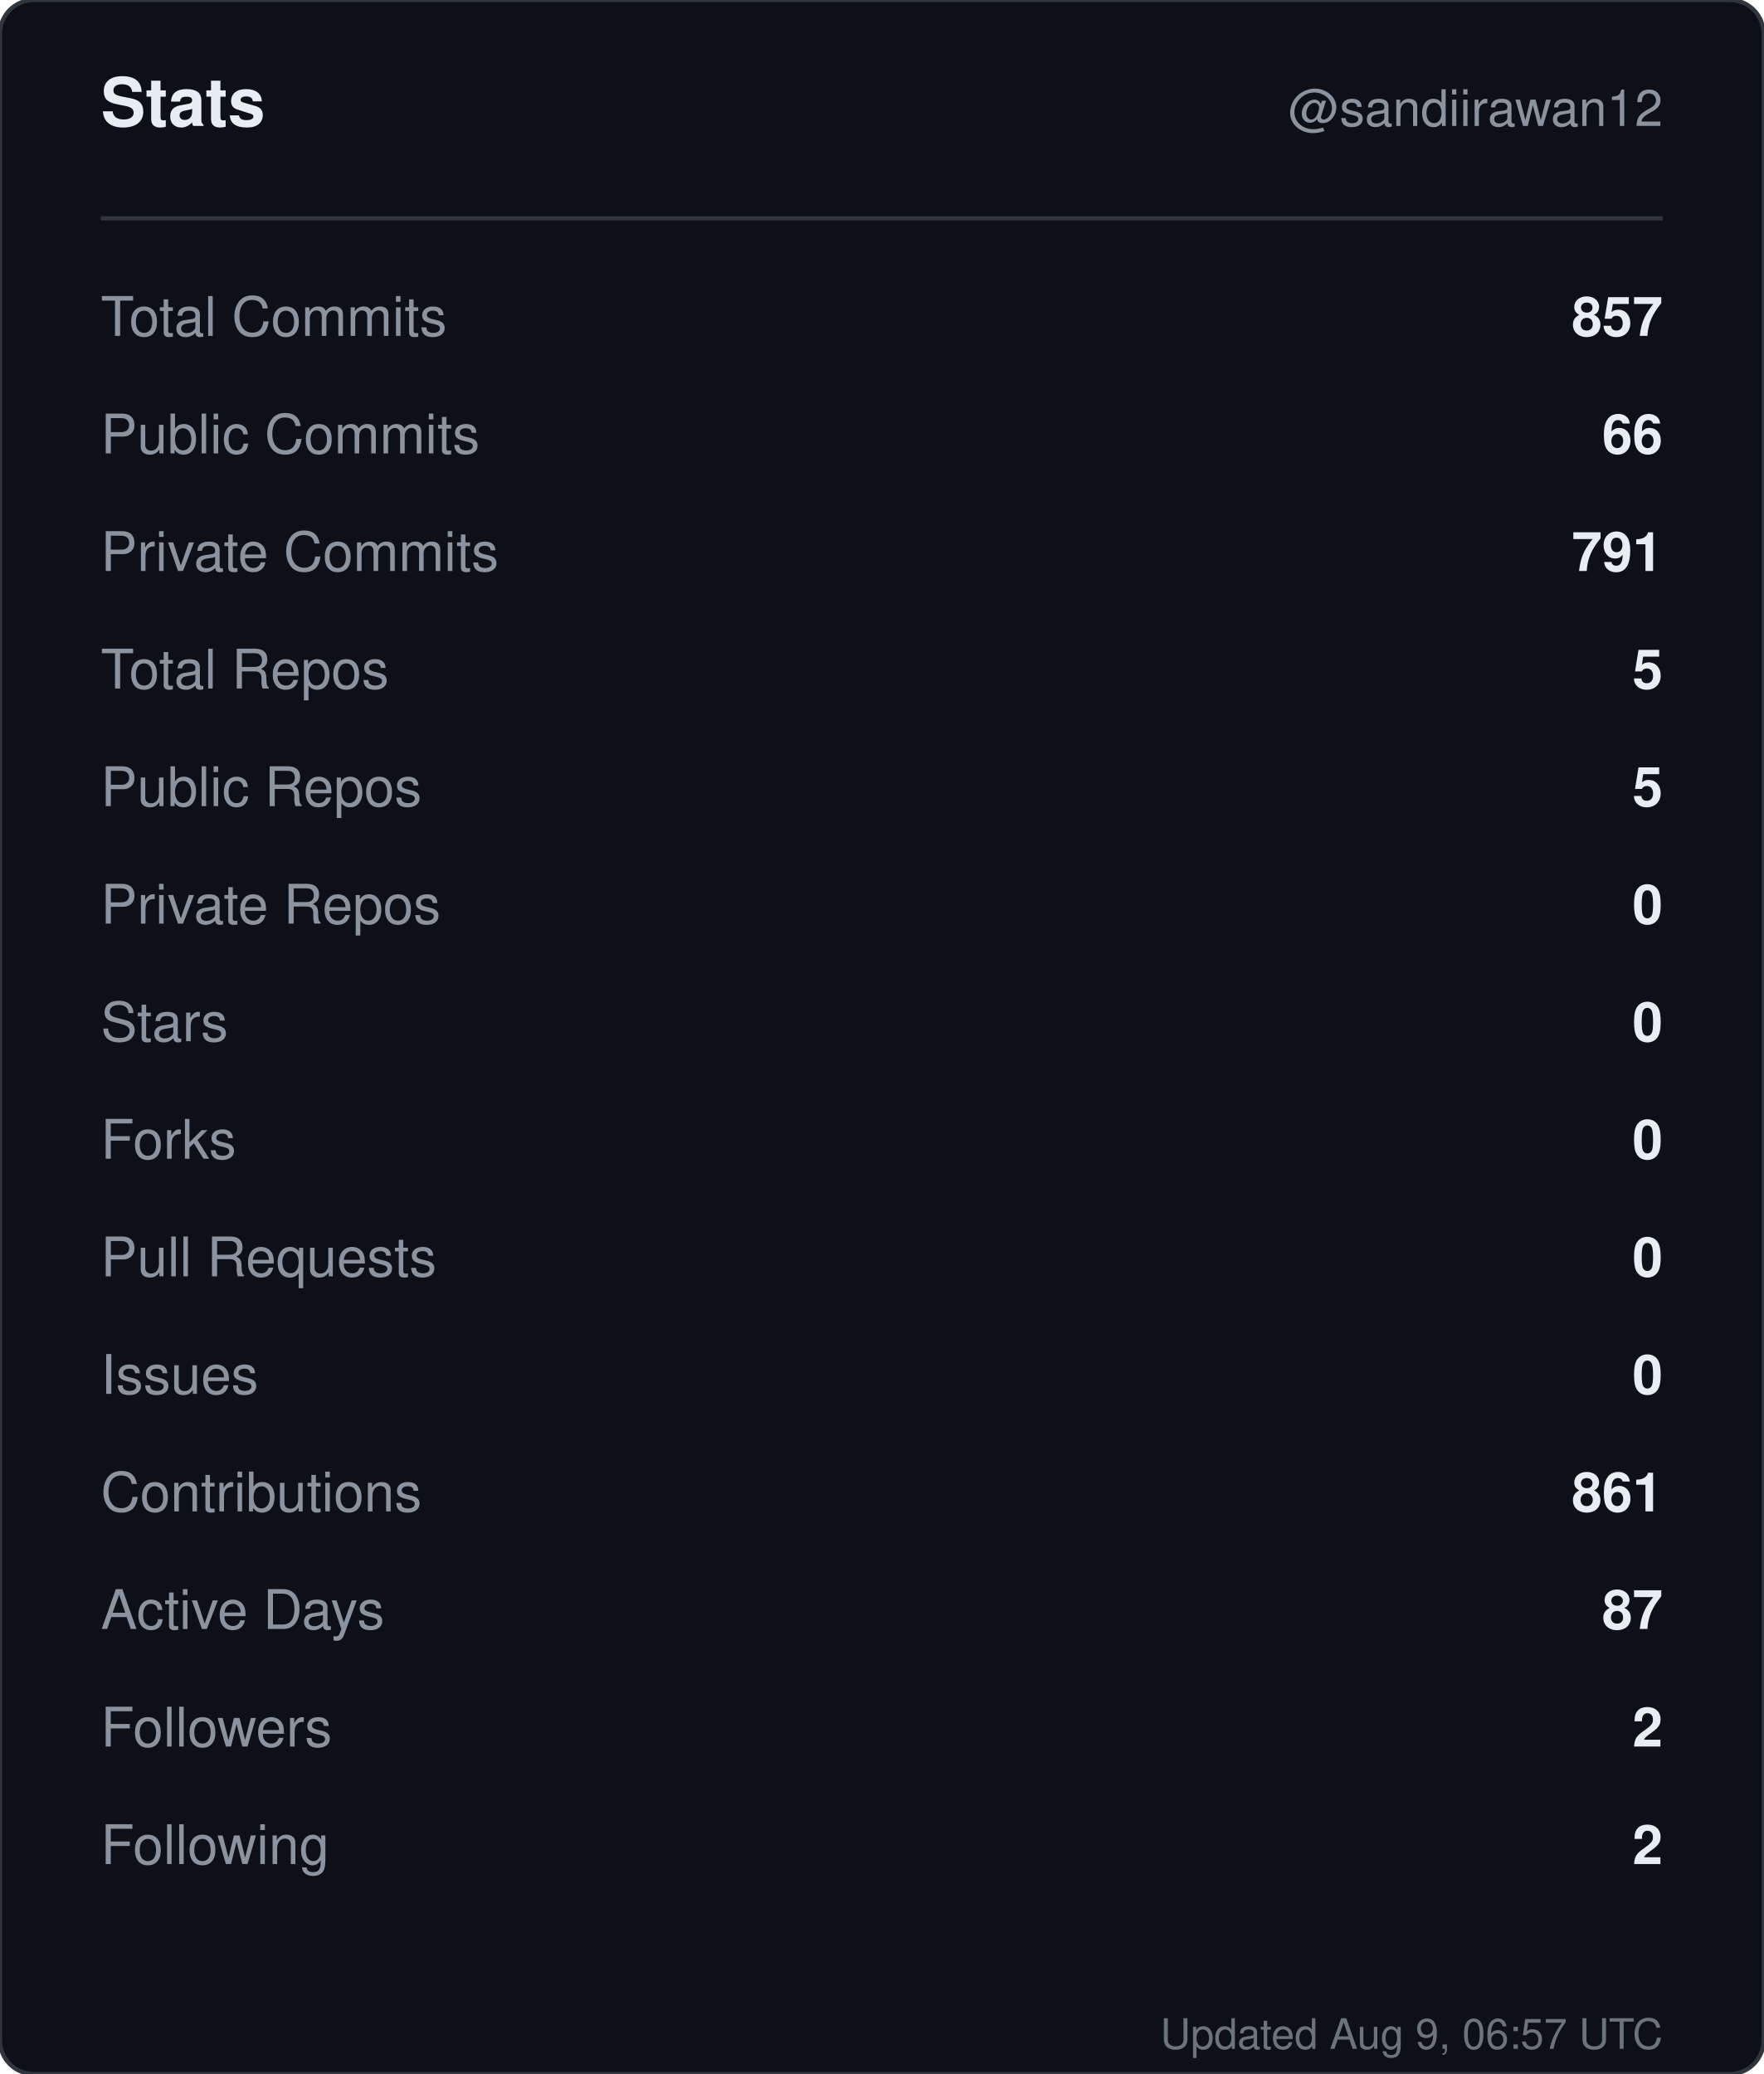
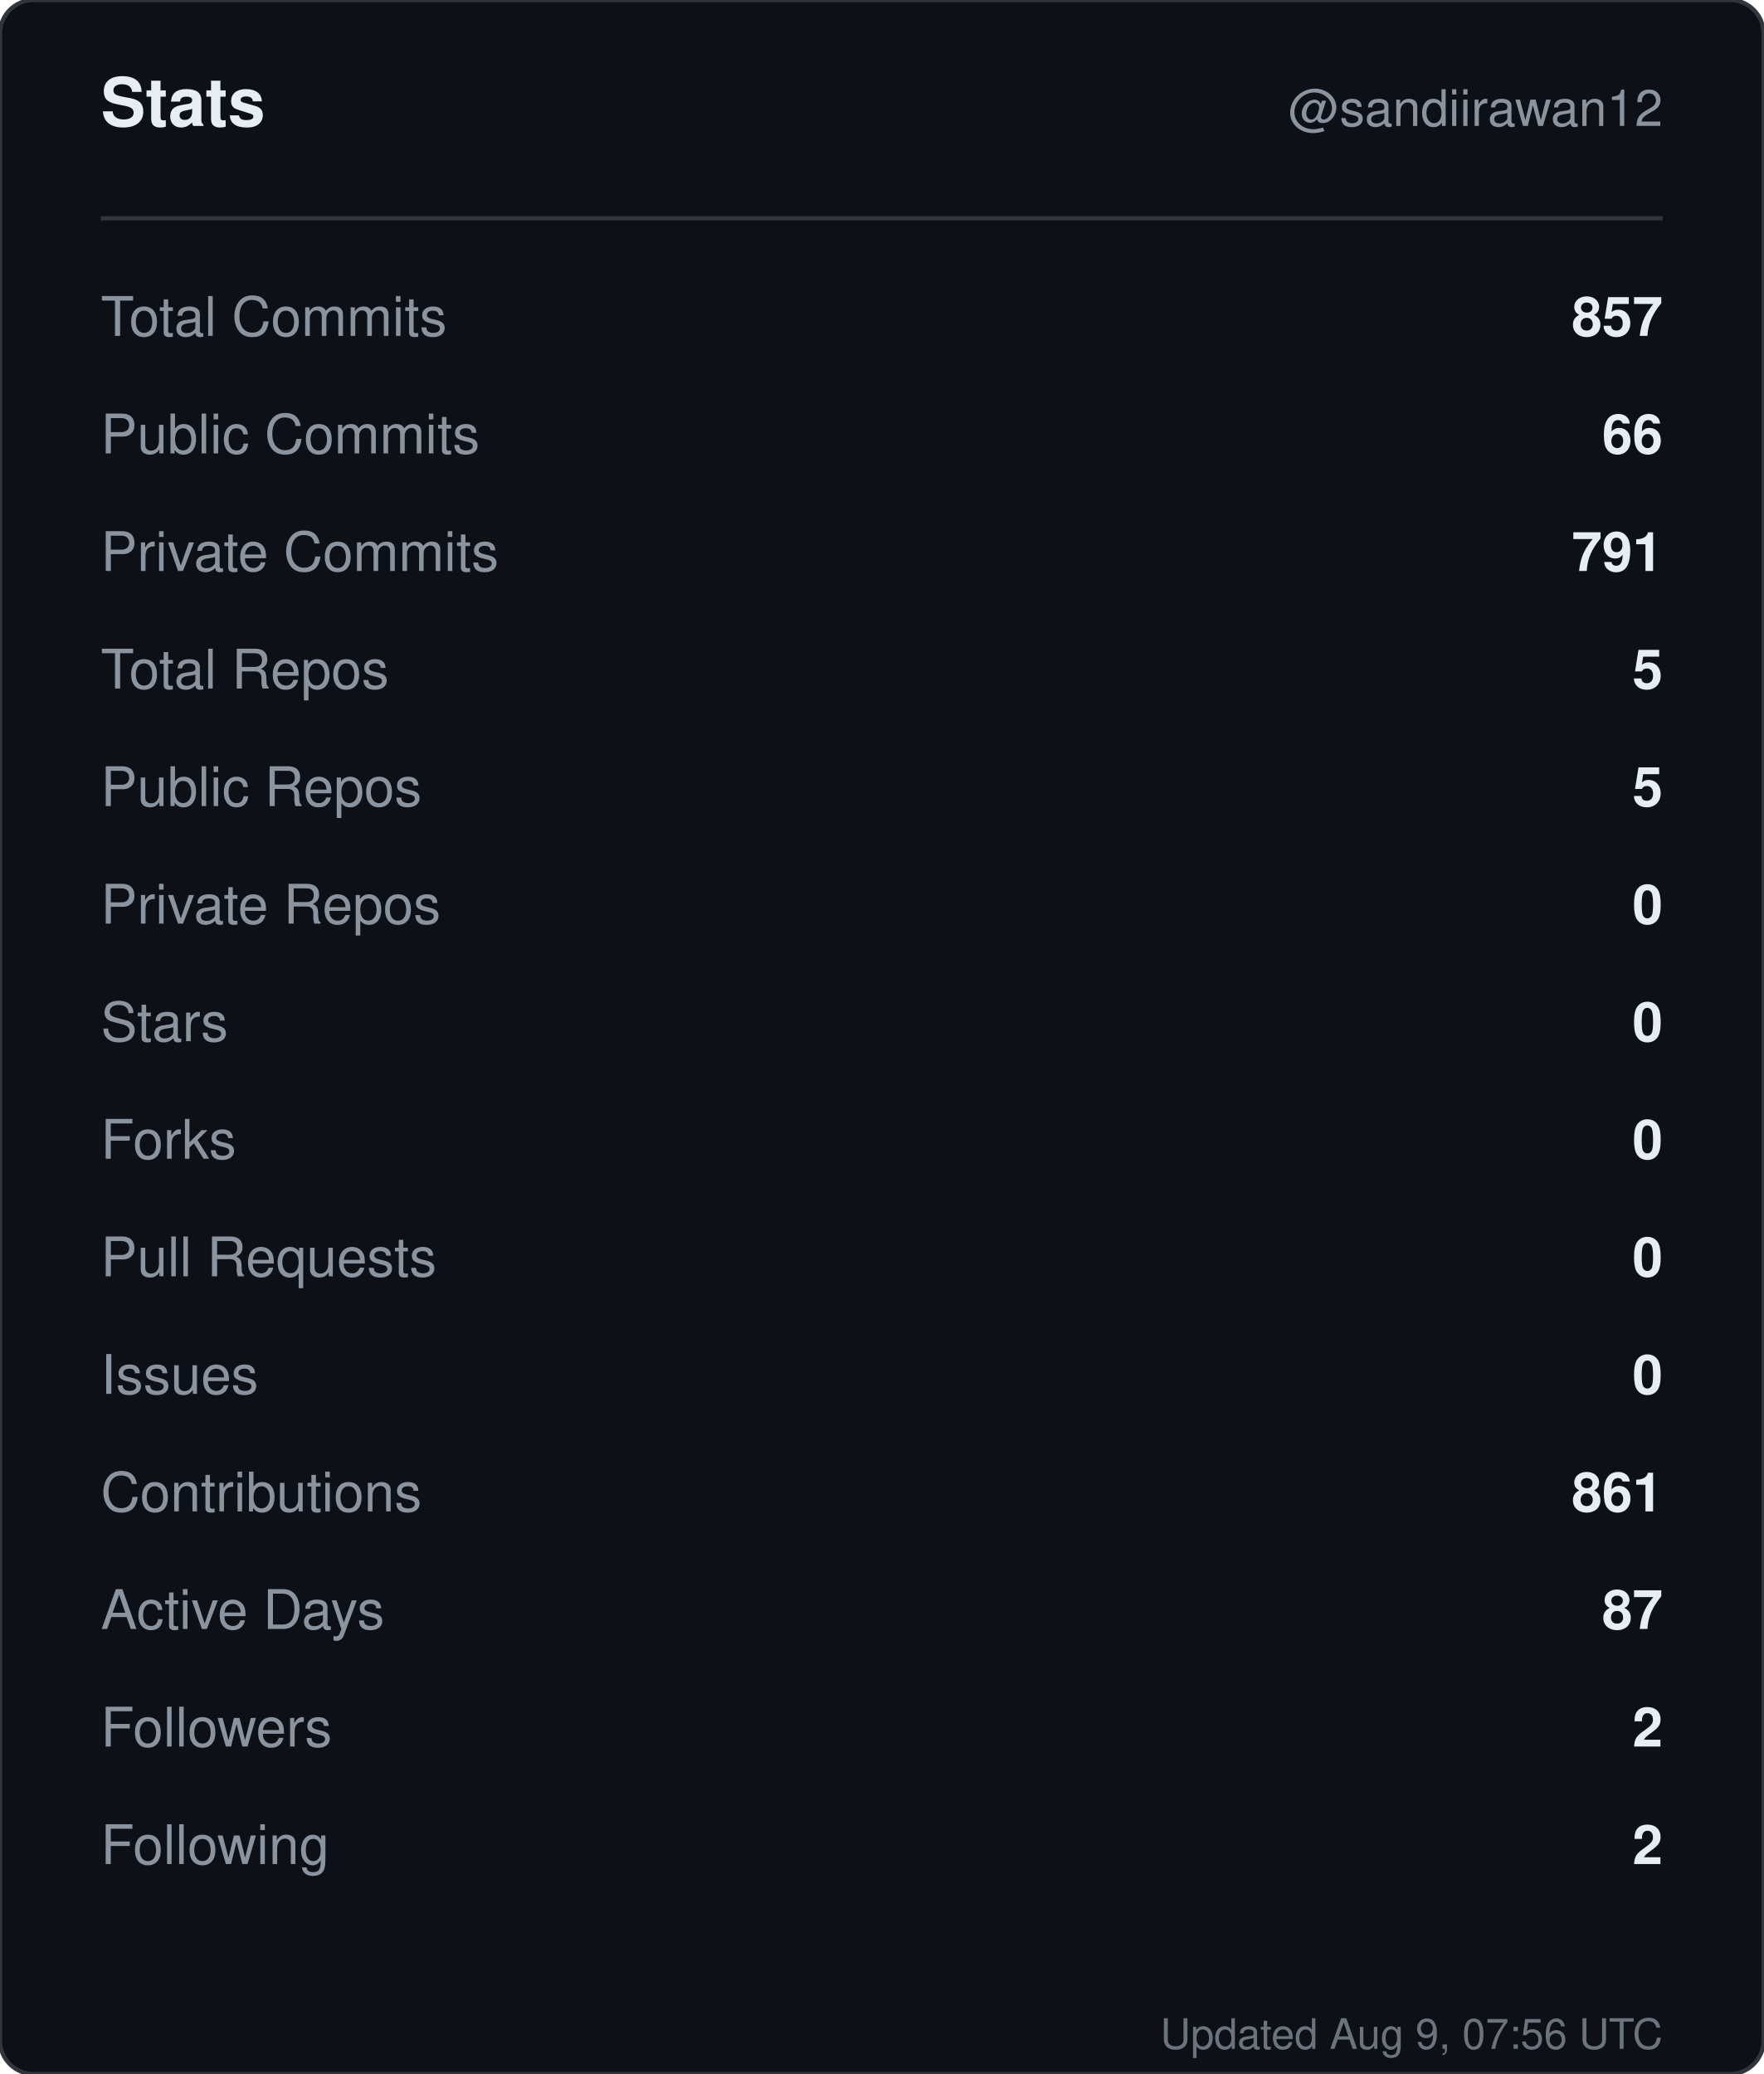
<svg xmlns="http://www.w3.org/2000/svg" width="420" height="494" viewBox="0 0 420 494" role="img" aria-label="Stats for sandiirawan12">
  <rect width="420" height="494" rx="8" fill="#0d1117" stroke="#30363d" />
  <g font-family="-apple-system, BlinkMacSystemFont, Segoe UI, Helvetica, Arial, sans-serif">
    <text x="24" y="30" fill="#e6edf3" font-size="16" font-weight="700">Stats</text>
    <text x="396" y="30" fill="#8b949e" font-size="12" text-anchor="end">@sandiirawan12</text>
    <line x1="24" y1="52" x2="396" y2="52" stroke="#30363d" />
    <text x="24" y="80" fill="#8b949e" font-size="13">Total Commits</text>
    <text x="396" y="80" fill="#e6edf3" font-size="13" font-weight="600" text-anchor="end">857</text>
    <text x="24" y="108" fill="#8b949e" font-size="13">Public Commits</text>
    <text x="396" y="108" fill="#e6edf3" font-size="13" font-weight="600" text-anchor="end">66</text>
    <text x="24" y="136" fill="#8b949e" font-size="13">Private Commits</text>
    <text x="396" y="136" fill="#e6edf3" font-size="13" font-weight="600" text-anchor="end">791</text>
    <text x="24" y="164" fill="#8b949e" font-size="13">Total Repos</text>
    <text x="396" y="164" fill="#e6edf3" font-size="13" font-weight="600" text-anchor="end">5</text>
    <text x="24" y="192" fill="#8b949e" font-size="13">Public Repos</text>
    <text x="396" y="192" fill="#e6edf3" font-size="13" font-weight="600" text-anchor="end">5</text>
    <text x="24" y="220" fill="#8b949e" font-size="13">Private Repos</text>
    <text x="396" y="220" fill="#e6edf3" font-size="13" font-weight="600" text-anchor="end">0</text>
    <text x="24" y="248" fill="#8b949e" font-size="13">Stars</text>
    <text x="396" y="248" fill="#e6edf3" font-size="13" font-weight="600" text-anchor="end">0</text>
    <text x="24" y="276" fill="#8b949e" font-size="13">Forks</text>
    <text x="396" y="276" fill="#e6edf3" font-size="13" font-weight="600" text-anchor="end">0</text>
    <text x="24" y="304" fill="#8b949e" font-size="13">Pull Requests</text>
    <text x="396" y="304" fill="#e6edf3" font-size="13" font-weight="600" text-anchor="end">0</text>
    <text x="24" y="332" fill="#8b949e" font-size="13">Issues</text>
    <text x="396" y="332" fill="#e6edf3" font-size="13" font-weight="600" text-anchor="end">0</text>
    <text x="24" y="360" fill="#8b949e" font-size="13">Contributions</text>
    <text x="396" y="360" fill="#e6edf3" font-size="13" font-weight="600" text-anchor="end">861</text>
    <text x="24" y="388" fill="#8b949e" font-size="13">Active Days</text>
    <text x="396" y="388" fill="#e6edf3" font-size="13" font-weight="600" text-anchor="end">87</text>
    <text x="24" y="416" fill="#8b949e" font-size="13">Followers</text>
    <text x="396" y="416" fill="#e6edf3" font-size="13" font-weight="600" text-anchor="end">2</text>
    <text x="24" y="444" fill="#8b949e" font-size="13">Following</text>
    <text x="396" y="444" fill="#e6edf3" font-size="13" font-weight="600" text-anchor="end">2</text>
-     <text x="396" y="488" fill="#8b949e" font-size="10" text-anchor="end" opacity="0.75">Updated Aug 9, 06:57 UTC</text>
+     <text x="396" y="488" fill="#8b949e" font-size="10" text-anchor="end" opacity="0.75">Updated Aug 9, 07:56 UTC</text>
  </g>
</svg>
